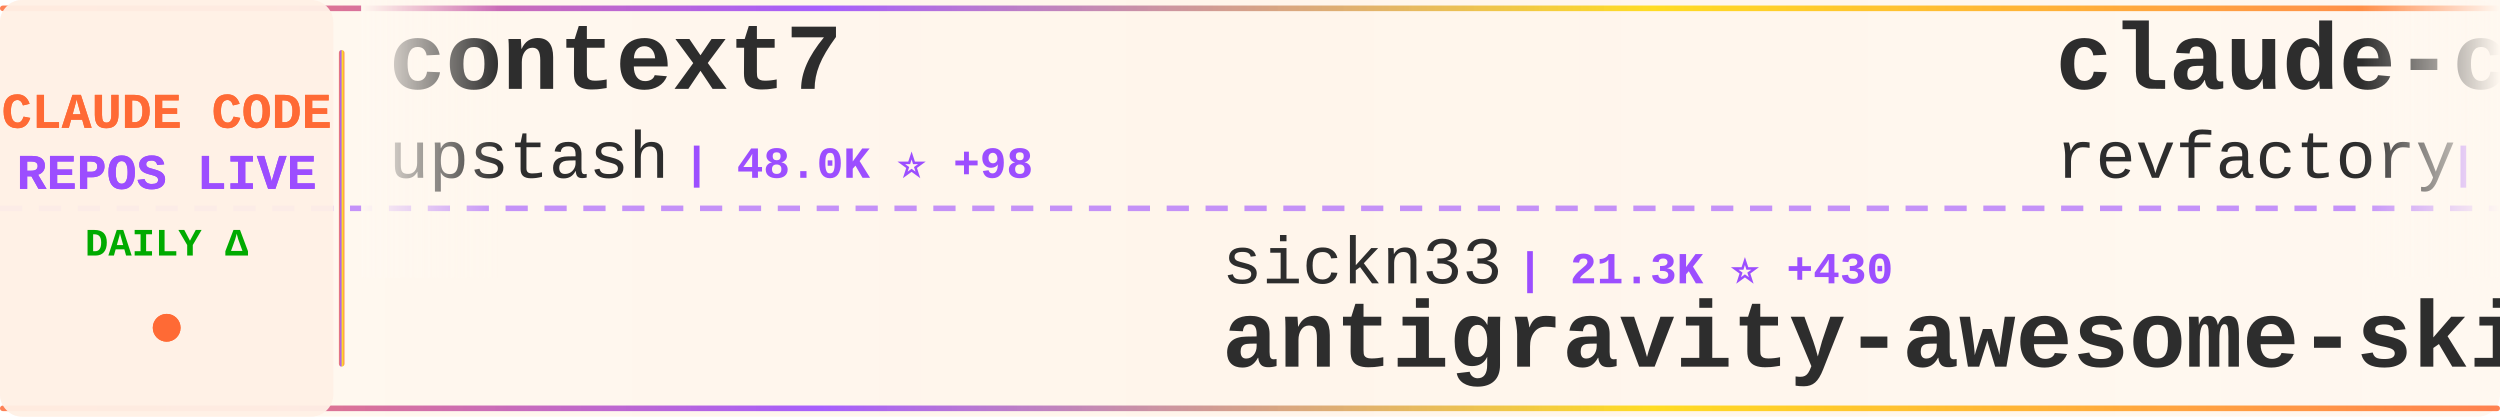
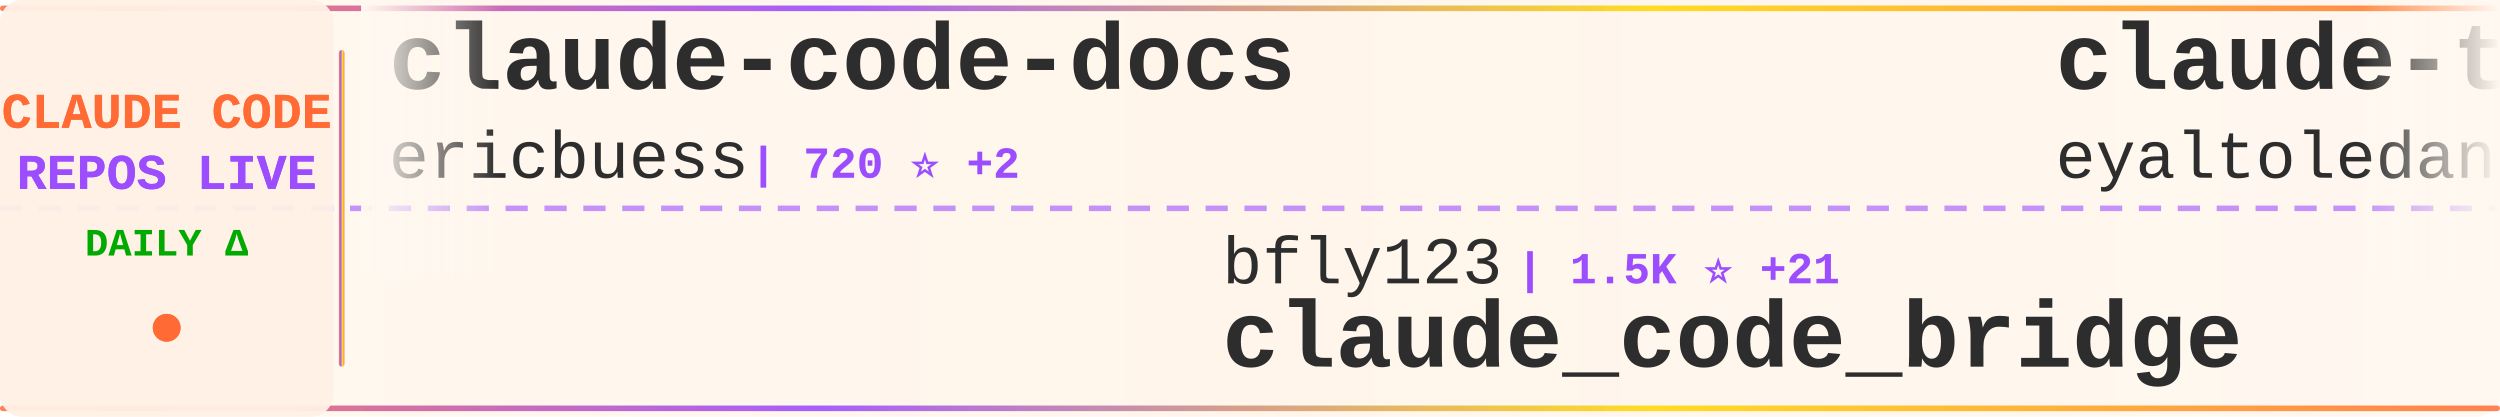
<svg xmlns="http://www.w3.org/2000/svg" width="900" height="150">
  <defs>
    <linearGradient id="tickerBg" x1="0%" y1="0%" x2="100%" y2="0%">
      <stop offset="0%" style="stop-color:#fff8f0;stop-opacity:0.98" />
      <stop offset="50%" style="stop-color:#fff5eb;stop-opacity:1" />
      <stop offset="100%" style="stop-color:#fff8f0;stop-opacity:0.98" />
    </linearGradient>
    <linearGradient id="borderGrad" x1="0%" y1="0%" x2="100%" y2="0%">
      <stop offset="0%" style="stop-color:#FF6B35;stop-opacity:0.85">
        <animate attributeName="stop-opacity" values="0.85;1;0.85" dur="2s" repeatCount="indefinite" />
      </stop>
      <stop offset="33%" style="stop-color:#9C4EFF;stop-opacity:0.9">
        <animate attributeName="stop-opacity" values="0.9;1;0.9" dur="2.2s" repeatCount="indefinite" />
      </stop>
      <stop offset="66%" style="stop-color:#FFD700;stop-opacity:0.85">
        <animate attributeName="stop-opacity" values="0.85;1;0.85" dur="1.8s" repeatCount="indefinite" />
      </stop>
      <stop offset="100%" style="stop-color:#FF6B35;stop-opacity:0.85">
        <animate attributeName="stop-opacity" values="0.85;1;0.85" dur="2s" repeatCount="indefinite" />
      </stop>
    </linearGradient>
    <filter id="textGlow">
      <feGaussianBlur stdDeviation="0.15" result="coloredBlur" />
      <feMerge>
        <feMergeNode in="coloredBlur" />
        <feMergeNode in="SourceGraphic" />
      </feMerge>
    </filter>
    <filter id="metricGlow">
      <feGaussianBlur stdDeviation="0.2" result="coloredBlur" />
      <feMerge>
        <feMergeNode in="coloredBlur" />
        <feMergeNode in="SourceGraphic" />
      </feMerge>
    </filter>
    <linearGradient id="leftFade" x1="0%" y1="0%" x2="100%" y2="0%">
      <stop offset="0%" style="stop-color:#fff8f0;stop-opacity:1" />
      <stop offset="100%" style="stop-color:#fff8f0;stop-opacity:0" />
    </linearGradient>
    <linearGradient id="rightFade" x1="0%" y1="0%" x2="100%" y2="0%">
      <stop offset="0%" style="stop-color:#fff8f0;stop-opacity:0" />
      <stop offset="100%" style="stop-color:#fff8f0;stop-opacity:1" />
    </linearGradient>
  </defs>
  <rect width="900" height="150" fill="url(#tickerBg)" rx="8" />
  <rect x="0" y="2" width="900" height="2" fill="url(#borderGrad)" rx="1" />
  <rect x="0" y="146" width="900" height="2" fill="url(#borderGrad)" rx="1" />
  <line x1="0" y1="75" x2="900" y2="75" stroke="#9C4EFF" stroke-width="2" stroke-dasharray="8 6" opacity="0.6" />
  <rect x="0" y="0" width="120" height="150" fill="#fff0e6" opacity="0.95" rx="8" />
  <text x="60" y="46" font-family="'Courier New', monospace" font-size="18" font-weight="bold" fill="#FF6B35" text-anchor="middle" filter="url(#textGlow)">
    CLAUDE CODE
  </text>
  <text x="60" y="68" font-family="'Courier New', monospace" font-size="18" font-weight="bold" fill="#9C4EFF" text-anchor="middle" filter="url(#textGlow)">
    REPOS LIVE
  </text>
  <text x="60" y="92" font-family="'Courier New', monospace" font-size="14" font-weight="bold" fill="#00aa00" text-anchor="middle">
    DAILY Δ
  </text>
  <circle cx="60" cy="118" r="5" fill="#FF6B35" filter="url(#metricGlow)">
    <animate attributeName="r" values="4;6;4" dur="1.5s" repeatCount="indefinite" />
    <animate attributeName="opacity" values="0.6;1;0.6" dur="1.5s" repeatCount="indefinite" />
  </circle>
  <rect x="122" y="18" width="2" height="114" fill="url(#borderGrad)" rx="1" />
  <clipPath id="tickerClip">
    <rect x="130" y="0" width="770" height="150" />
  </clipPath>
  <g clip-path="url(#tickerClip)">
    <g id="tickerItems">
      <animateTransform attributeName="transform" attributeType="XML" type="translate" from="0 0" to="-3000 0" dur="54s" repeatCount="indefinite" />
      <g transform="translate(0, 0)">
-         <text x="140" y="32" font-family="'Courier New', monospace" font-size="34" font-weight="bold" fill="#2d2d2d">context7</text>
-         <text x="140" y="64" font-family="'Courier New', monospace" font-size="24" font-weight="normal" fill="#2d2d2d" opacity="1.0">upstash</text>
-         <text x="246" y="64" font-family="'Courier New', monospace" font-size="16" font-weight="bold" fill="#9C4EFF"> | 48.0K ⭐ +98</text>
+         <text x="140" y="32" font-family="'Courier New', monospace" font-size="34" font-weight="bold" fill="#2d2d2d">claude-code-docs</text>
+         <text x="140" y="64" font-family="'Courier New', monospace" font-size="24" font-weight="normal" fill="#2d2d2d" opacity="1.0">ericbuess</text>
+         <text x="270" y="64" font-family="'Courier New', monospace" font-size="16" font-weight="bold" fill="#9C4EFF"> | 720 ⭐ +2</text>
      </g>
      <g transform="translate(300, 0)">
-         <text x="140" y="102" font-family="'Courier New', monospace" font-size="24" font-weight="normal" fill="#2d2d2d" opacity="1.0">sickn33</text>
-         <text x="246" y="102" font-family="'Courier New', monospace" font-size="16" font-weight="bold" fill="#9C4EFF"> | 21.3K ⭐ +430</text>
-         <text x="140" y="132" font-family="'Courier New', monospace" font-size="34" font-weight="bold" fill="#2d2d2d">antigravity-awesome-skil...</text>
+         <text x="140" y="102" font-family="'Courier New', monospace" font-size="24" font-weight="normal" fill="#2d2d2d" opacity="1.0">bfly123</text>
+         <text x="246" y="102" font-family="'Courier New', monospace" font-size="16" font-weight="bold" fill="#9C4EFF"> | 1.5K ⭐ +21</text>
+         <text x="140" y="132" font-family="'Courier New', monospace" font-size="34" font-weight="bold" fill="#2d2d2d">claude_code_bridge</text>
      </g>
      <g transform="translate(600, 0)">
-         <text x="140" y="32" font-family="'Courier New', monospace" font-size="34" font-weight="bold" fill="#2d2d2d">claude-code-mastering</text>
-         <text x="140" y="64" font-family="'Courier New', monospace" font-size="24" font-weight="normal" fill="#2d2d2d" opacity="1.0">revfactory</text>
-         <text x="282" y="64" font-family="'Courier New', monospace" font-size="16" font-weight="bold" fill="#9C4EFF"> | 759 ⭐</text>
+         <text x="140" y="32" font-family="'Courier New', monospace" font-size="34" font-weight="bold" fill="#2d2d2d">claude-task-master</text>
+         <text x="140" y="64" font-family="'Courier New', monospace" font-size="24" font-weight="normal" fill="#2d2d2d" opacity="1.0">eyaltoledano</text>
+         <text x="306" y="64" font-family="'Courier New', monospace" font-size="16" font-weight="bold" fill="#9C4EFF"> | 25.8K ⭐ +14</text>
      </g>
      <g transform="translate(900, 0)">
-         <text x="140" y="102" font-family="'Courier New', monospace" font-size="24" font-weight="normal" fill="#2d2d2d" opacity="1.0">eyaltoledano</text>
-         <text x="306" y="102" font-family="'Courier New', monospace" font-size="16" font-weight="bold" fill="#9C4EFF"> | 25.8K ⭐ +15</text>
-         <text x="140" y="132" font-family="'Courier New', monospace" font-size="34" font-weight="bold" fill="#2d2d2d">claude-task-master</text>
+         <text x="140" y="102" font-family="'Courier New', monospace" font-size="24" font-weight="normal" fill="#2d2d2d" opacity="1.0">browser-use</text>
+         <text x="294" y="102" font-family="'Courier New', monospace" font-size="16" font-weight="bold" fill="#9C4EFF"> | 79.9K ⭐ +70</text>
+         <text x="140" y="132" font-family="'Courier New', monospace" font-size="34" font-weight="bold" fill="#2d2d2d">browser-use</text>
      </g>
      <g transform="translate(1200, 0)">
-         <text x="140" y="32" font-family="'Courier New', monospace" font-size="34" font-weight="bold" fill="#2d2d2d">claude-code-config</text>
-         <text x="140" y="64" font-family="'Courier New', monospace" font-size="24" font-weight="normal" fill="#2d2d2d" opacity="1.0">jarrodwatts</text>
-         <text x="294" y="64" font-family="'Courier New', monospace" font-size="16" font-weight="bold" fill="#9C4EFF"> | 959 ⭐</text>
+         <text x="140" y="32" font-family="'Courier New', monospace" font-size="34" font-weight="bold" fill="#2d2d2d">claude-code-showcase</text>
+         <text x="140" y="64" font-family="'Courier New', monospace" font-size="24" font-weight="normal" fill="#2d2d2d" opacity="1.0">ChrisWiles</text>
+         <text x="282" y="64" font-family="'Courier New', monospace" font-size="16" font-weight="bold" fill="#9C4EFF"> | 5.5K ⭐ +4</text>
      </g>
      <g transform="translate(1500, 0)">
-         <text x="140" y="102" font-family="'Courier New', monospace" font-size="24" font-weight="normal" fill="#2d2d2d" opacity="1.0">anthropics</text>
-         <text x="282" y="102" font-family="'Courier New', monospace" font-size="16" font-weight="bold" fill="#9C4EFF"> | 9.4K ⭐ +113</text>
-         <text x="140" y="132" font-family="'Courier New', monospace" font-size="34" font-weight="bold" fill="#2d2d2d">claude-plugins-official</text>
+         <text x="140" y="102" font-family="'Courier New', monospace" font-size="24" font-weight="normal" fill="#2d2d2d" opacity="1.0">ykdojo</text>
+         <text x="234" y="102" font-family="'Courier New', monospace" font-size="16" font-weight="bold" fill="#9C4EFF"> | 4.3K ⭐ +36</text>
+         <text x="140" y="132" font-family="'Courier New', monospace" font-size="34" font-weight="bold" fill="#2d2d2d">claude-code-tips</text>
      </g>
      <g transform="translate(1800, 0)">
-         <text x="140" y="32" font-family="'Courier New', monospace" font-size="34" font-weight="bold" fill="#2d2d2d">opencode</text>
-         <text x="140" y="64" font-family="'Courier New', monospace" font-size="24" font-weight="normal" fill="#2d2d2d" opacity="1.0">anomalyco</text>
-         <text x="270" y="64" font-family="'Courier New', monospace" font-size="16" font-weight="bold" fill="#9C4EFF"> | 117.8K ⭐ +513</text>
+         <text x="140" y="32" font-family="'Courier New', monospace" font-size="34" font-weight="bold" fill="#2d2d2d">antigravity-awesome-skil...</text>
+         <text x="140" y="64" font-family="'Courier New', monospace" font-size="24" font-weight="normal" fill="#2d2d2d" opacity="1.0">sickn33</text>
+         <text x="246" y="64" font-family="'Courier New', monospace" font-size="16" font-weight="bold" fill="#9C4EFF"> | 21.4K ⭐ +414</text>
      </g>
      <g transform="translate(2100, 0)">
-         <text x="140" y="102" font-family="'Courier New', monospace" font-size="24" font-weight="normal" fill="#2d2d2d" opacity="1.0">alirezarezvani</text>
-         <text x="330" y="102" font-family="'Courier New', monospace" font-size="16" font-weight="bold" fill="#9C4EFF"> | 2.6K ⭐ +74</text>
-         <text x="140" y="132" font-family="'Courier New', monospace" font-size="34" font-weight="bold" fill="#2d2d2d">claude-skills</text>
+         <text x="140" y="102" font-family="'Courier New', monospace" font-size="24" font-weight="normal" fill="#2d2d2d" opacity="1.0">anthropics</text>
+         <text x="282" y="102" font-family="'Courier New', monospace" font-size="16" font-weight="bold" fill="#9C4EFF"> | 1.6K ⭐ +11</text>
+         <text x="140" y="132" font-family="'Courier New', monospace" font-size="34" font-weight="bold" fill="#2d2d2d">claude-agent-sdk-demos</text>
      </g>
      <g transform="translate(2400, 0)">
-         <text x="140" y="32" font-family="'Courier New', monospace" font-size="34" font-weight="bold" fill="#2d2d2d">claude-code-cookbook</text>
-         <text x="140" y="64" font-family="'Courier New', monospace" font-size="24" font-weight="normal" fill="#2d2d2d" opacity="1.0">wasabeef</text>
-         <text x="258" y="64" font-family="'Courier New', monospace" font-size="16" font-weight="bold" fill="#9C4EFF"> | 1.0K ⭐ +4</text>
+         <text x="140" y="32" font-family="'Courier New', monospace" font-size="34" font-weight="bold" fill="#2d2d2d">claude-code-sub-agents</text>
+         <text x="140" y="64" font-family="'Courier New', monospace" font-size="24" font-weight="normal" fill="#2d2d2d" opacity="1.0">lst97</text>
+         <text x="222" y="64" font-family="'Courier New', monospace" font-size="16" font-weight="bold" fill="#9C4EFF"> | 1.4K ⭐ +4</text>
      </g>
      <g transform="translate(2700, 0)">
-         <text x="140" y="102" font-family="'Courier New', monospace" font-size="24" font-weight="normal" fill="#2d2d2d" opacity="1.0">qwibitai</text>
-         <text x="258" y="102" font-family="'Courier New', monospace" font-size="16" font-weight="bold" fill="#9C4EFF"> | 20.0K ⭐ +355</text>
-         <text x="140" y="132" font-family="'Courier New', monospace" font-size="34" font-weight="bold" fill="#2d2d2d">nanoclaw</text>
+         <text x="140" y="102" font-family="'Courier New', monospace" font-size="24" font-weight="normal" fill="#2d2d2d" opacity="1.0">gsd-build</text>
+         <text x="270" y="102" font-family="'Courier New', monospace" font-size="16" font-weight="bold" fill="#9C4EFF"> | 25.8K ⭐ +443</text>
+         <text x="140" y="132" font-family="'Courier New', monospace" font-size="34" font-weight="bold" fill="#2d2d2d">get-shit-done</text>
      </g>
      <g transform="translate(3000, 0)">
-         <text x="140" y="32" font-family="'Courier New', monospace" font-size="34" font-weight="bold" fill="#2d2d2d">context7</text>
-         <text x="140" y="64" font-family="'Courier New', monospace" font-size="24" font-weight="normal" fill="#2d2d2d" opacity="1.0">upstash</text>
-         <text x="246" y="64" font-family="'Courier New', monospace" font-size="16" font-weight="bold" fill="#9C4EFF"> | 48.0K ⭐ +98</text>
+         <text x="140" y="32" font-family="'Courier New', monospace" font-size="34" font-weight="bold" fill="#2d2d2d">claude-code-docs</text>
+         <text x="140" y="64" font-family="'Courier New', monospace" font-size="24" font-weight="normal" fill="#2d2d2d" opacity="1.0">ericbuess</text>
+         <text x="270" y="64" font-family="'Courier New', monospace" font-size="16" font-weight="bold" fill="#9C4EFF"> | 720 ⭐ +2</text>
      </g>
      <g transform="translate(3300, 0)">
-         <text x="140" y="102" font-family="'Courier New', monospace" font-size="24" font-weight="normal" fill="#2d2d2d" opacity="1.0">sickn33</text>
-         <text x="246" y="102" font-family="'Courier New', monospace" font-size="16" font-weight="bold" fill="#9C4EFF"> | 21.3K ⭐ +430</text>
-         <text x="140" y="132" font-family="'Courier New', monospace" font-size="34" font-weight="bold" fill="#2d2d2d">antigravity-awesome-skil...</text>
+         <text x="140" y="102" font-family="'Courier New', monospace" font-size="24" font-weight="normal" fill="#2d2d2d" opacity="1.0">bfly123</text>
+         <text x="246" y="102" font-family="'Courier New', monospace" font-size="16" font-weight="bold" fill="#9C4EFF"> | 1.5K ⭐ +21</text>
+         <text x="140" y="132" font-family="'Courier New', monospace" font-size="34" font-weight="bold" fill="#2d2d2d">claude_code_bridge</text>
      </g>
      <g transform="translate(3600, 0)">
-         <text x="140" y="32" font-family="'Courier New', monospace" font-size="34" font-weight="bold" fill="#2d2d2d">claude-code-mastering</text>
-         <text x="140" y="64" font-family="'Courier New', monospace" font-size="24" font-weight="normal" fill="#2d2d2d" opacity="1.0">revfactory</text>
-         <text x="282" y="64" font-family="'Courier New', monospace" font-size="16" font-weight="bold" fill="#9C4EFF"> | 759 ⭐</text>
+         <text x="140" y="32" font-family="'Courier New', monospace" font-size="34" font-weight="bold" fill="#2d2d2d">claude-task-master</text>
+         <text x="140" y="64" font-family="'Courier New', monospace" font-size="24" font-weight="normal" fill="#2d2d2d" opacity="1.0">eyaltoledano</text>
+         <text x="306" y="64" font-family="'Courier New', monospace" font-size="16" font-weight="bold" fill="#9C4EFF"> | 25.8K ⭐ +14</text>
      </g>
      <g transform="translate(3900, 0)">
-         <text x="140" y="102" font-family="'Courier New', monospace" font-size="24" font-weight="normal" fill="#2d2d2d" opacity="1.0">eyaltoledano</text>
-         <text x="306" y="102" font-family="'Courier New', monospace" font-size="16" font-weight="bold" fill="#9C4EFF"> | 25.8K ⭐ +15</text>
-         <text x="140" y="132" font-family="'Courier New', monospace" font-size="34" font-weight="bold" fill="#2d2d2d">claude-task-master</text>
+         <text x="140" y="102" font-family="'Courier New', monospace" font-size="24" font-weight="normal" fill="#2d2d2d" opacity="1.0">browser-use</text>
+         <text x="294" y="102" font-family="'Courier New', monospace" font-size="16" font-weight="bold" fill="#9C4EFF"> | 79.9K ⭐ +70</text>
+         <text x="140" y="132" font-family="'Courier New', monospace" font-size="34" font-weight="bold" fill="#2d2d2d">browser-use</text>
      </g>
    </g>
  </g>
  <rect x="130" y="0" width="50" height="100" fill="url(#leftFade)" />
  <rect x="850" y="0" width="50" height="100" fill="url(#rightFade)" />
</svg>
